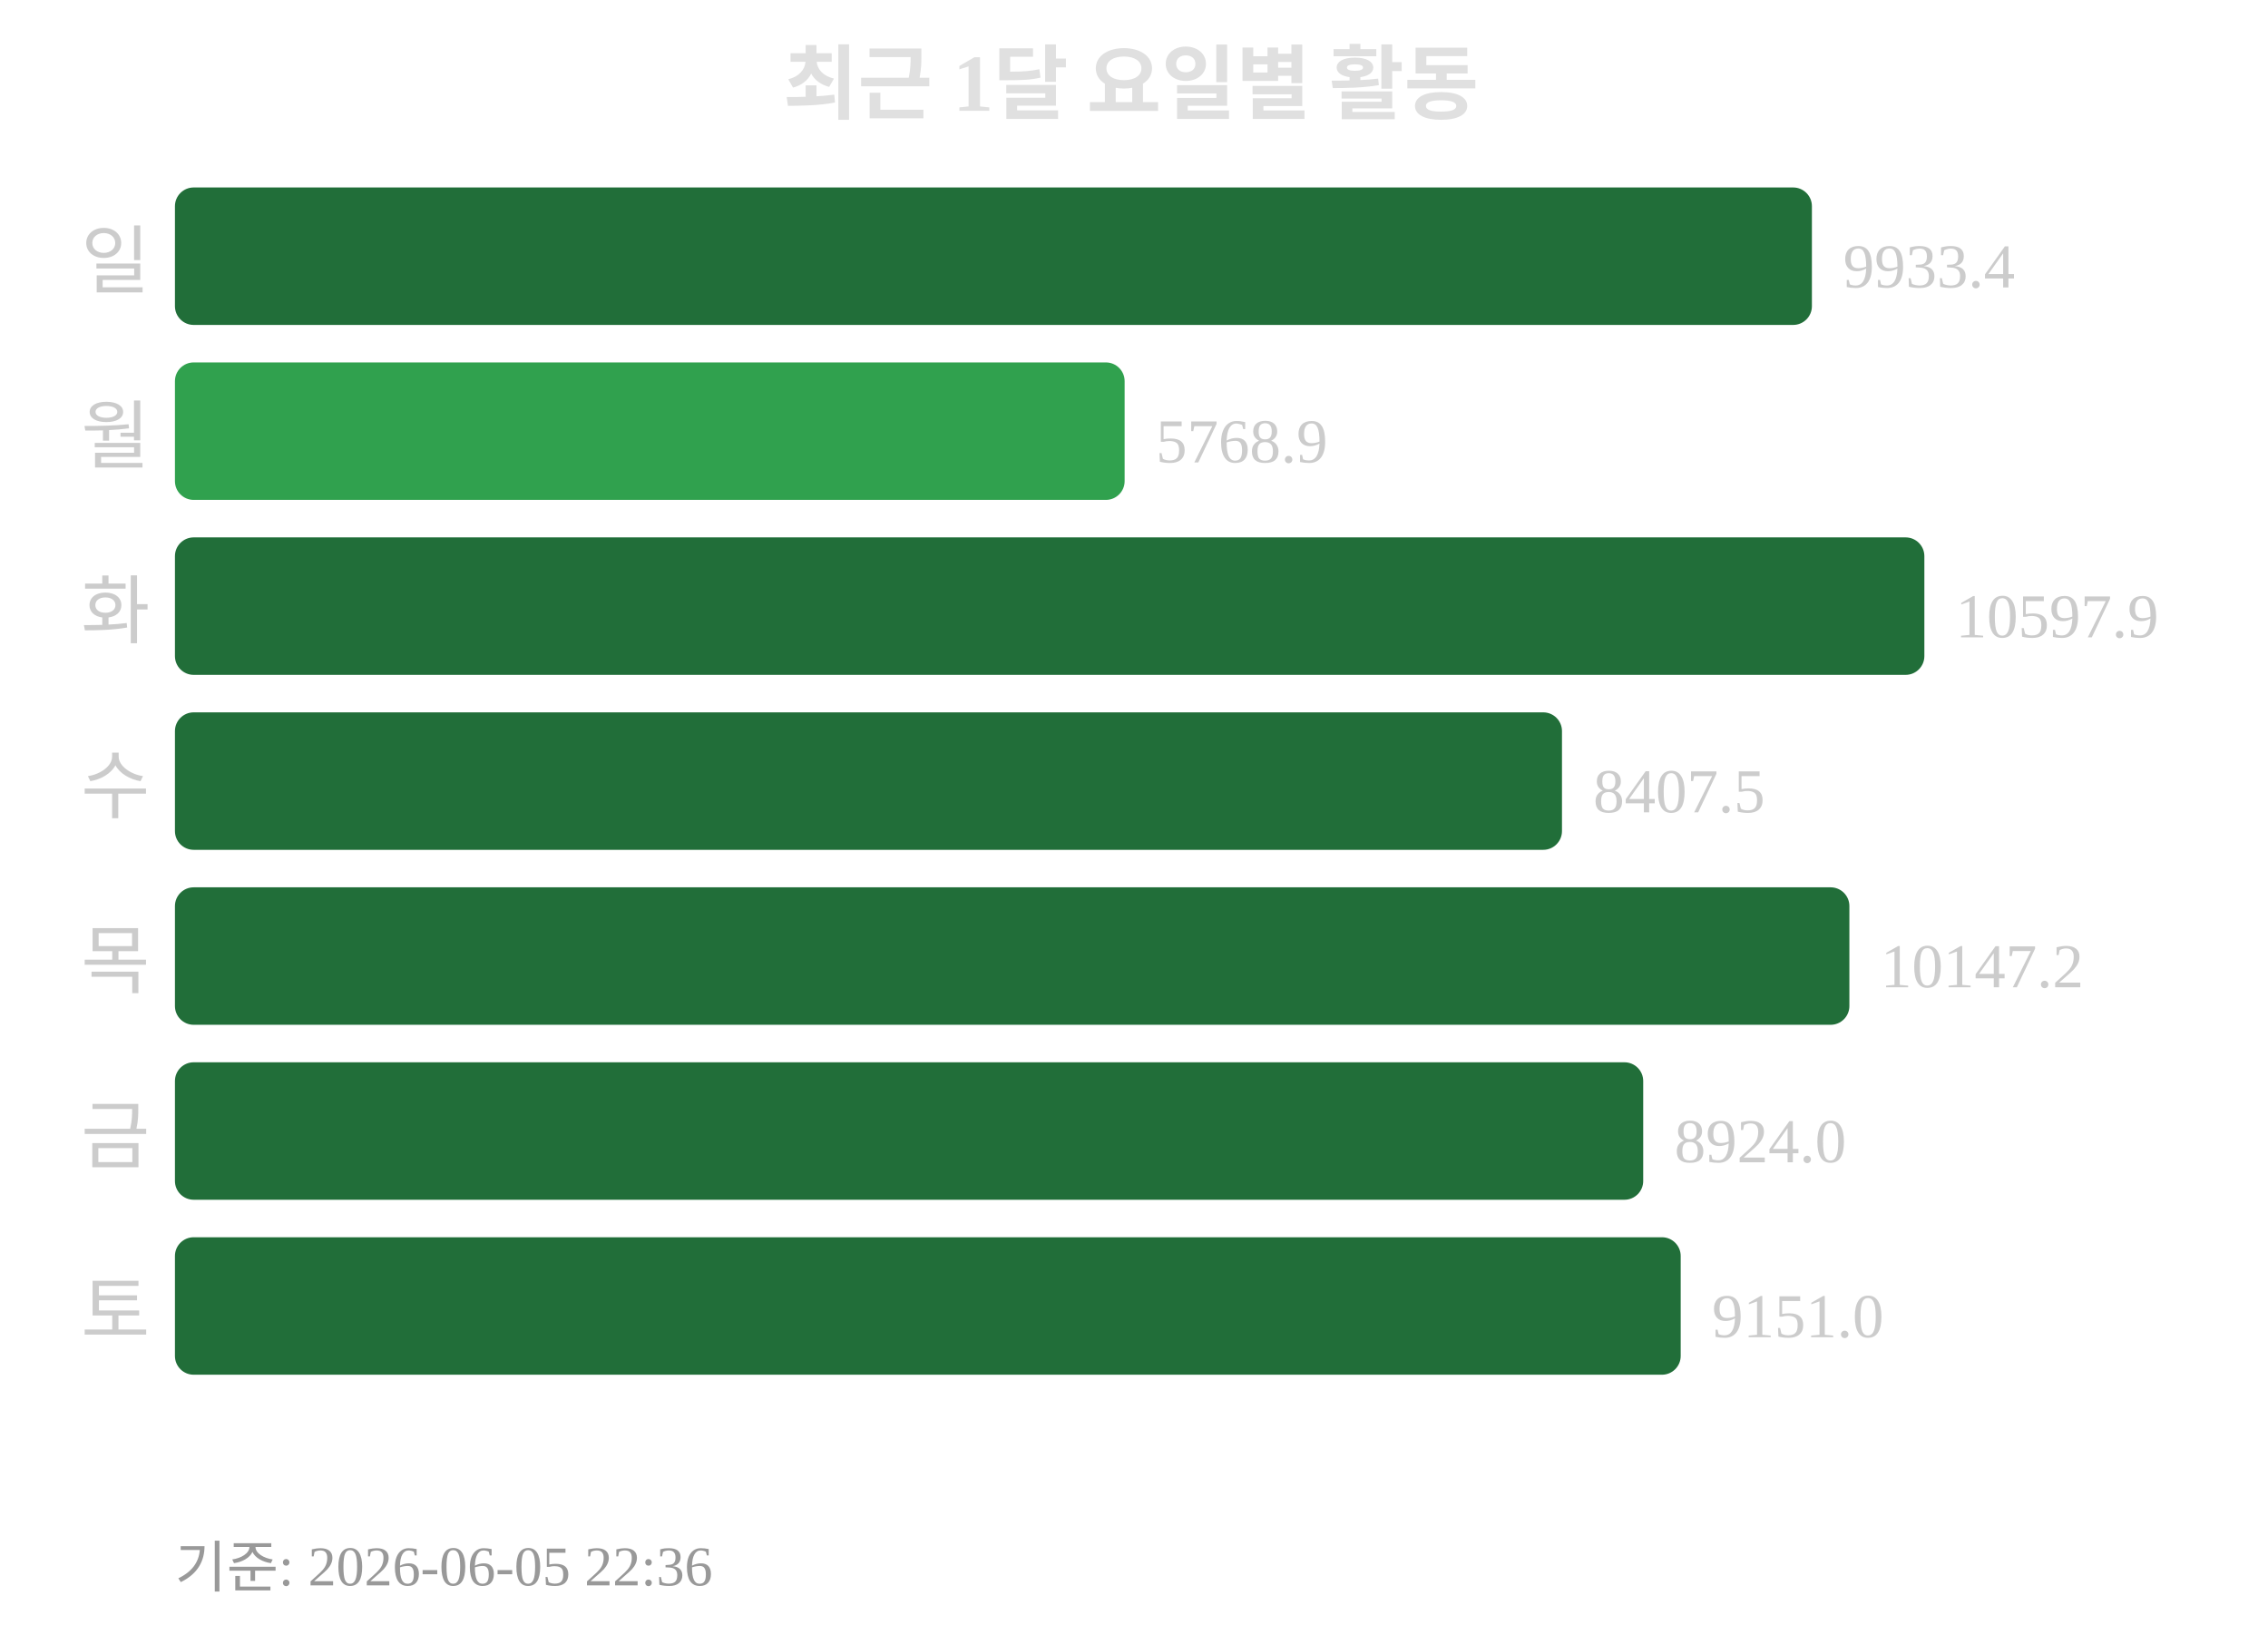
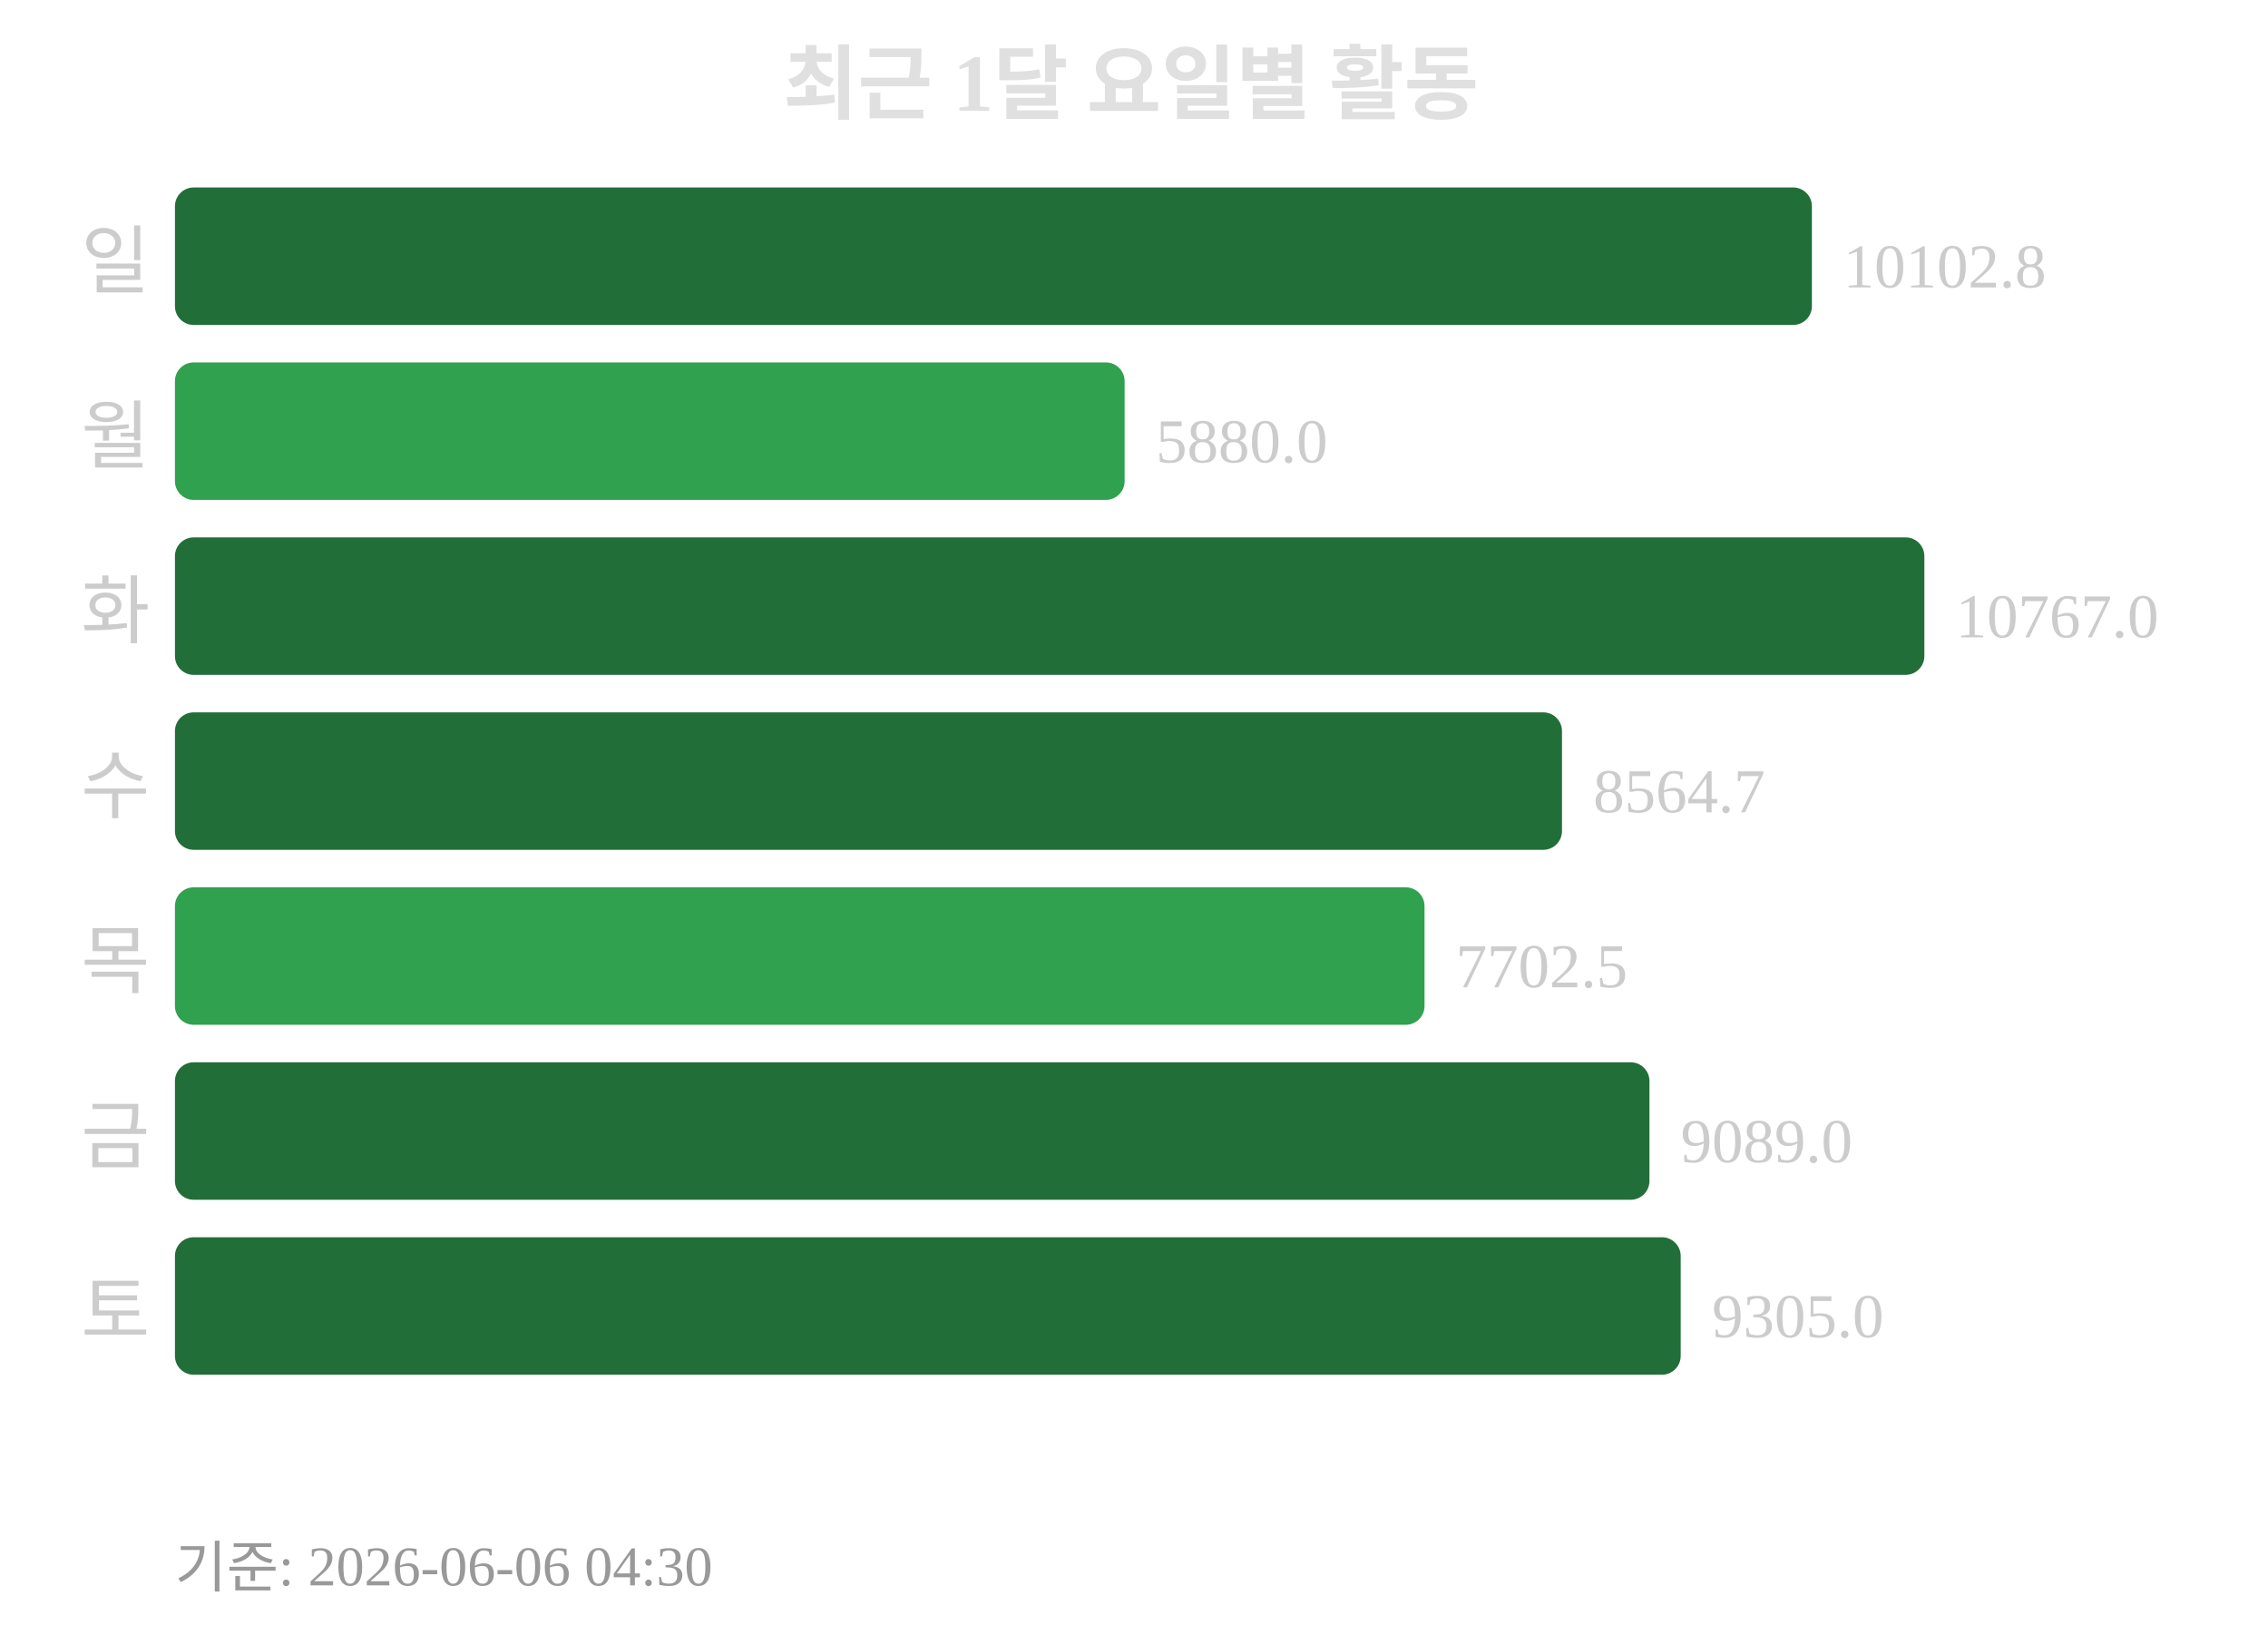
<svg xmlns="http://www.w3.org/2000/svg" width="363" height="260">
  <text x="181" y="18" text-anchor="middle" font-size="13" font-weight="bold" fill="#e0e0e0">최근 1달 요일별 활동</text>
  <text x="24" y="46" text-anchor="end" font-size="12" fill="#cccccc">일</text>
  <rect x="28" y="30" width="262" height="22" rx="3" fill="#216e39" />
-   <text x="295" y="46" font-size="10" fill="#cccccc">9933.4</text>
+   <text x="295" y="46" font-size="10" fill="#cccccc">10102.8</text>
  <text x="24" y="74" text-anchor="end" font-size="12" fill="#cccccc">월</text>
  <rect x="28" y="58" width="152" height="22" rx="3" fill="#30a14e" />
-   <text x="185" y="74" font-size="10" fill="#cccccc">5768.9</text>
+   <text x="185" y="74" font-size="10" fill="#cccccc">5880.0</text>
  <text x="24" y="102" text-anchor="end" font-size="12" fill="#cccccc">화</text>
  <rect x="28" y="86" width="280" height="22" rx="3" fill="#216e39" />
-   <text x="313" y="102" font-size="10" fill="#cccccc">10597.9</text>
+   <text x="313" y="102" font-size="10" fill="#cccccc">10767.0</text>
  <text x="24" y="130" text-anchor="end" font-size="12" fill="#cccccc">수</text>
  <rect x="28" y="114" width="222" height="22" rx="3" fill="#216e39" />
-   <text x="255" y="130" font-size="10" fill="#cccccc">8407.5</text>
+   <text x="255" y="130" font-size="10" fill="#cccccc">8564.7</text>
  <text x="24" y="158" text-anchor="end" font-size="12" fill="#cccccc">목</text>
-   <rect x="28" y="142" width="268" height="22" rx="3" fill="#216e39" />
-   <text x="301" y="158" font-size="10" fill="#cccccc">10147.2</text>
+   <rect x="28" y="142" width="200" height="22" rx="3" fill="#30a14e" />
+   <text x="233" y="158" font-size="10" fill="#cccccc">7702.5</text>
  <text x="24" y="186" text-anchor="end" font-size="12" fill="#cccccc">금</text>
-   <rect x="28" y="170" width="235" height="22" rx="3" fill="#216e39" />
-   <text x="268" y="186" font-size="10" fill="#cccccc">8924.0</text>
+   <rect x="28" y="170" width="236" height="22" rx="3" fill="#216e39" />
+   <text x="269" y="186" font-size="10" fill="#cccccc">9089.0</text>
  <text x="24" y="214" text-anchor="end" font-size="12" fill="#cccccc">토</text>
  <rect x="28" y="198" width="241" height="22" rx="3" fill="#216e39" />
-   <text x="274" y="214" font-size="10" fill="#cccccc">9151.0</text>
-   <text x="28" y="254" font-size="9" fill="#999999">기준: 2026-06-05 22:36</text>
+   <text x="274" y="214" font-size="10" fill="#cccccc">9305.0</text>
+   <text x="28" y="254" font-size="9" fill="#999999">기준: 2026-06-06 04:30</text>
</svg>
